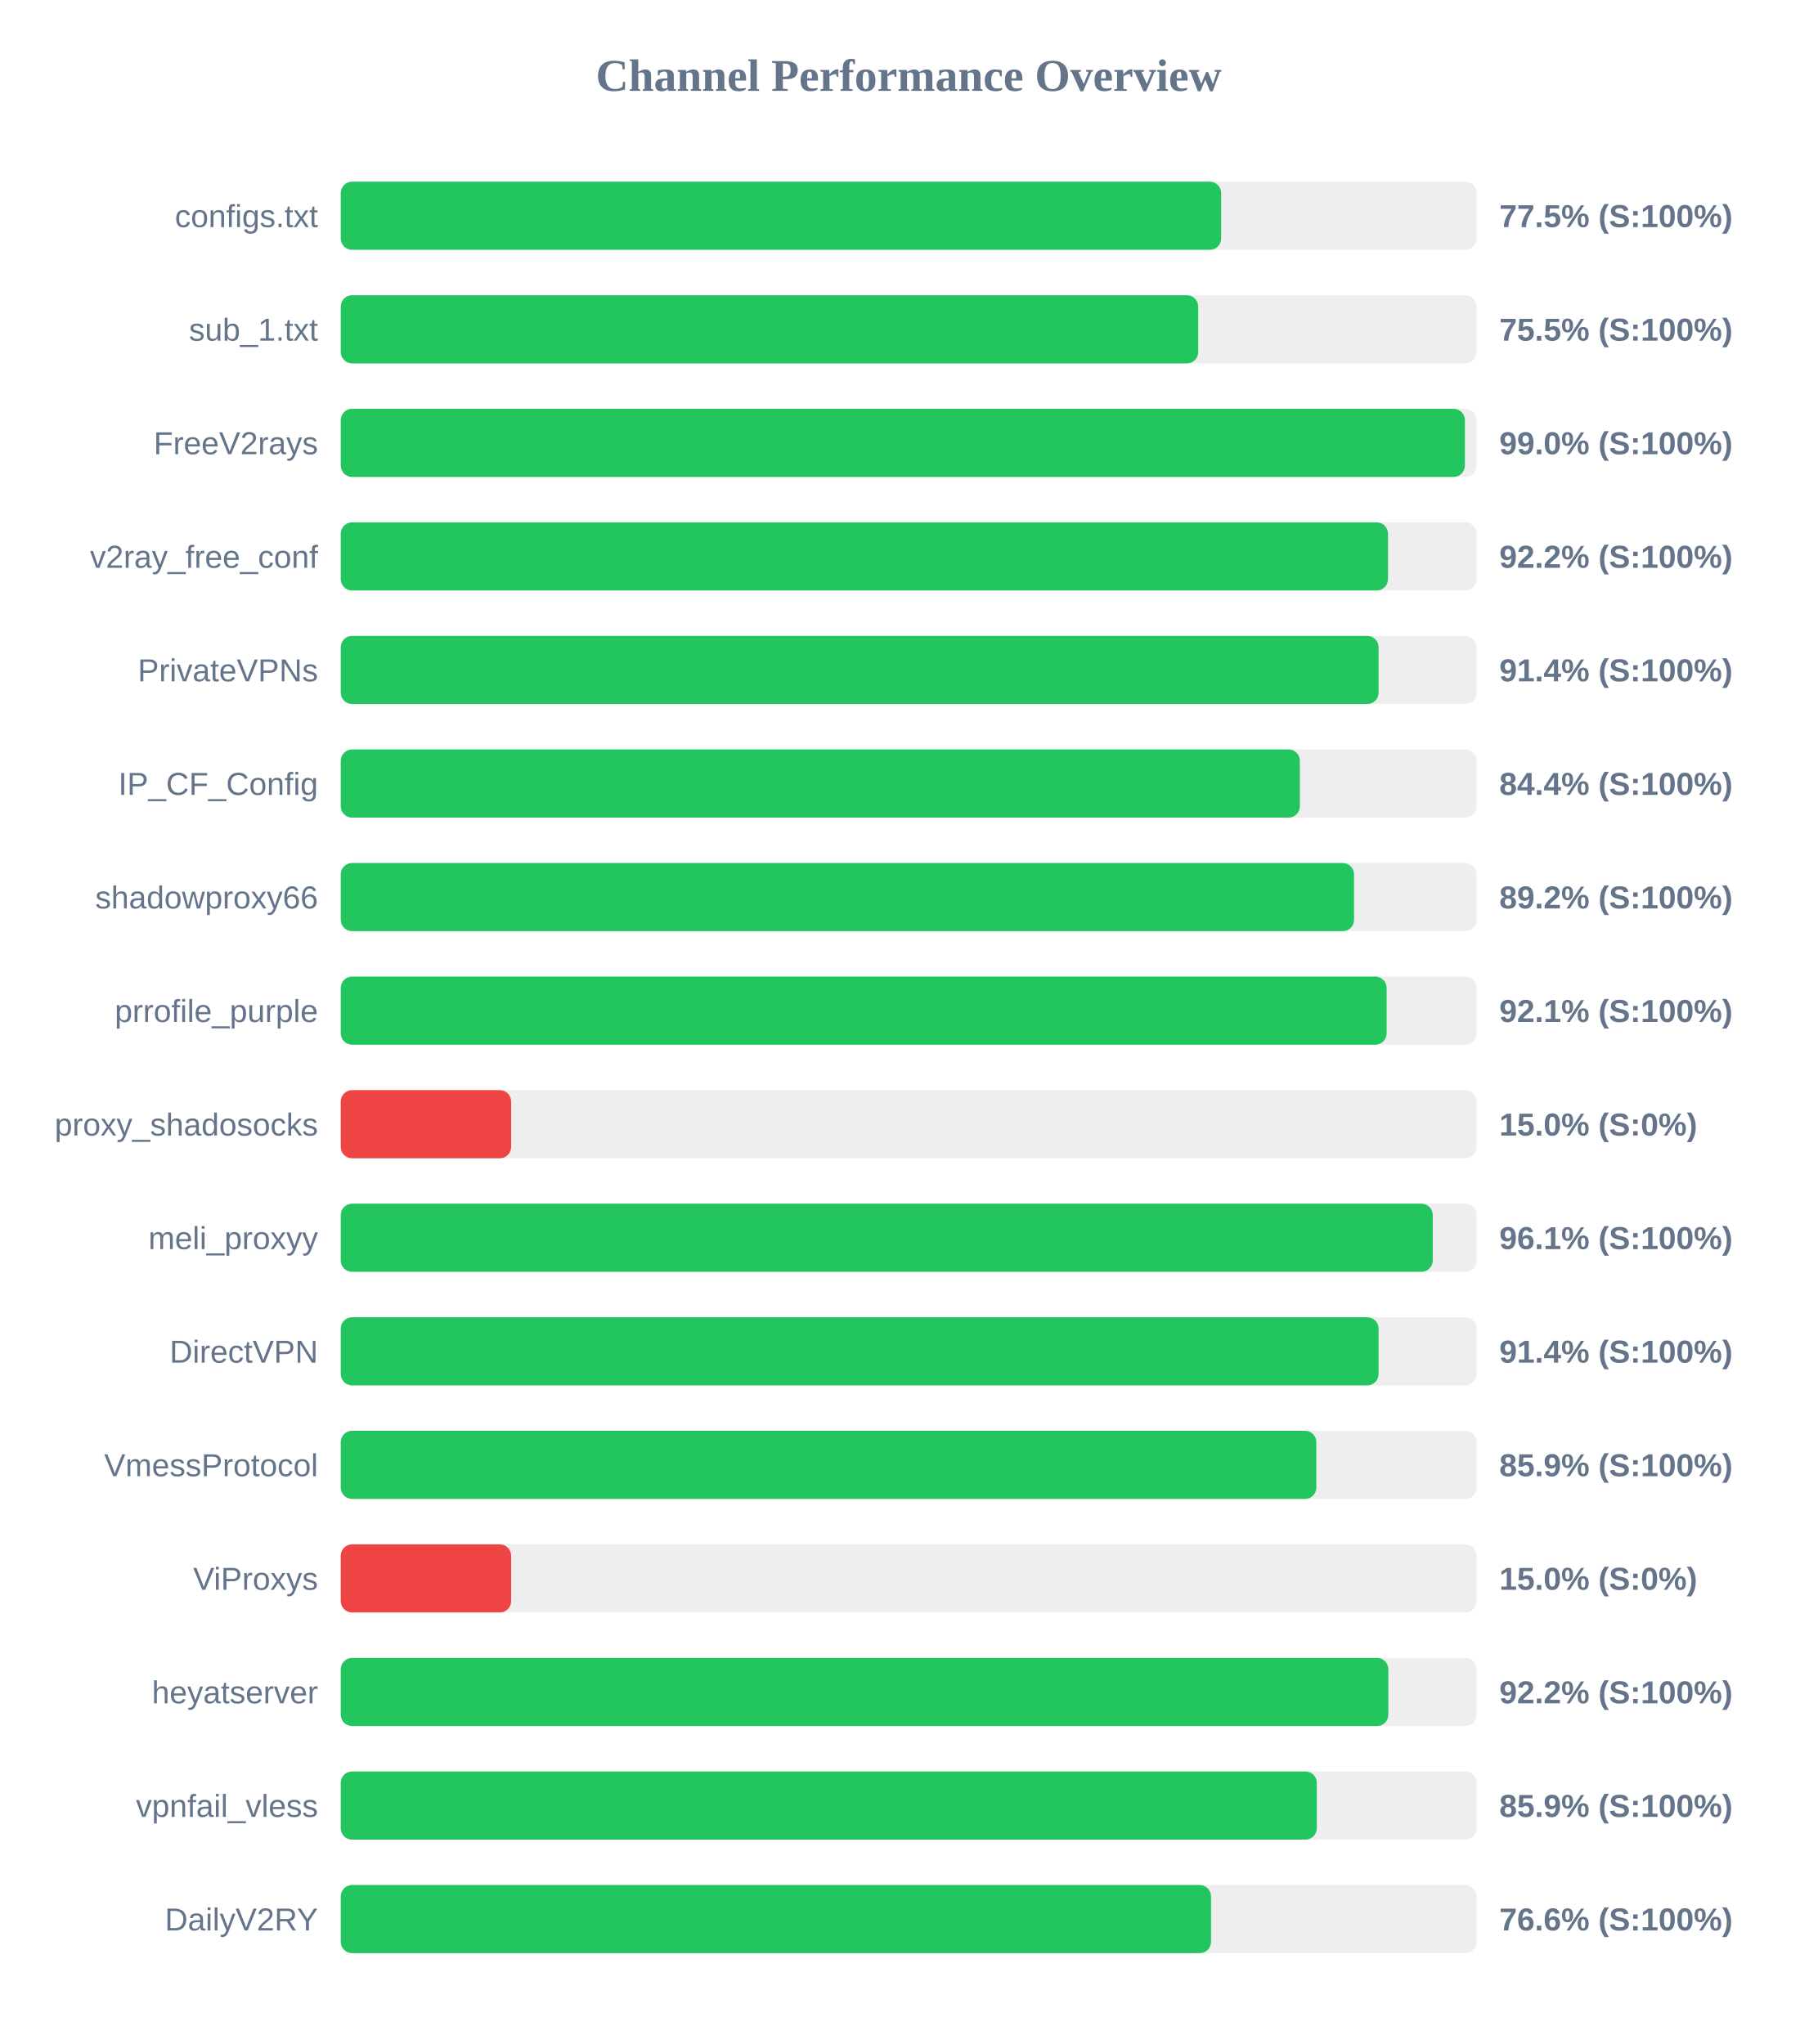
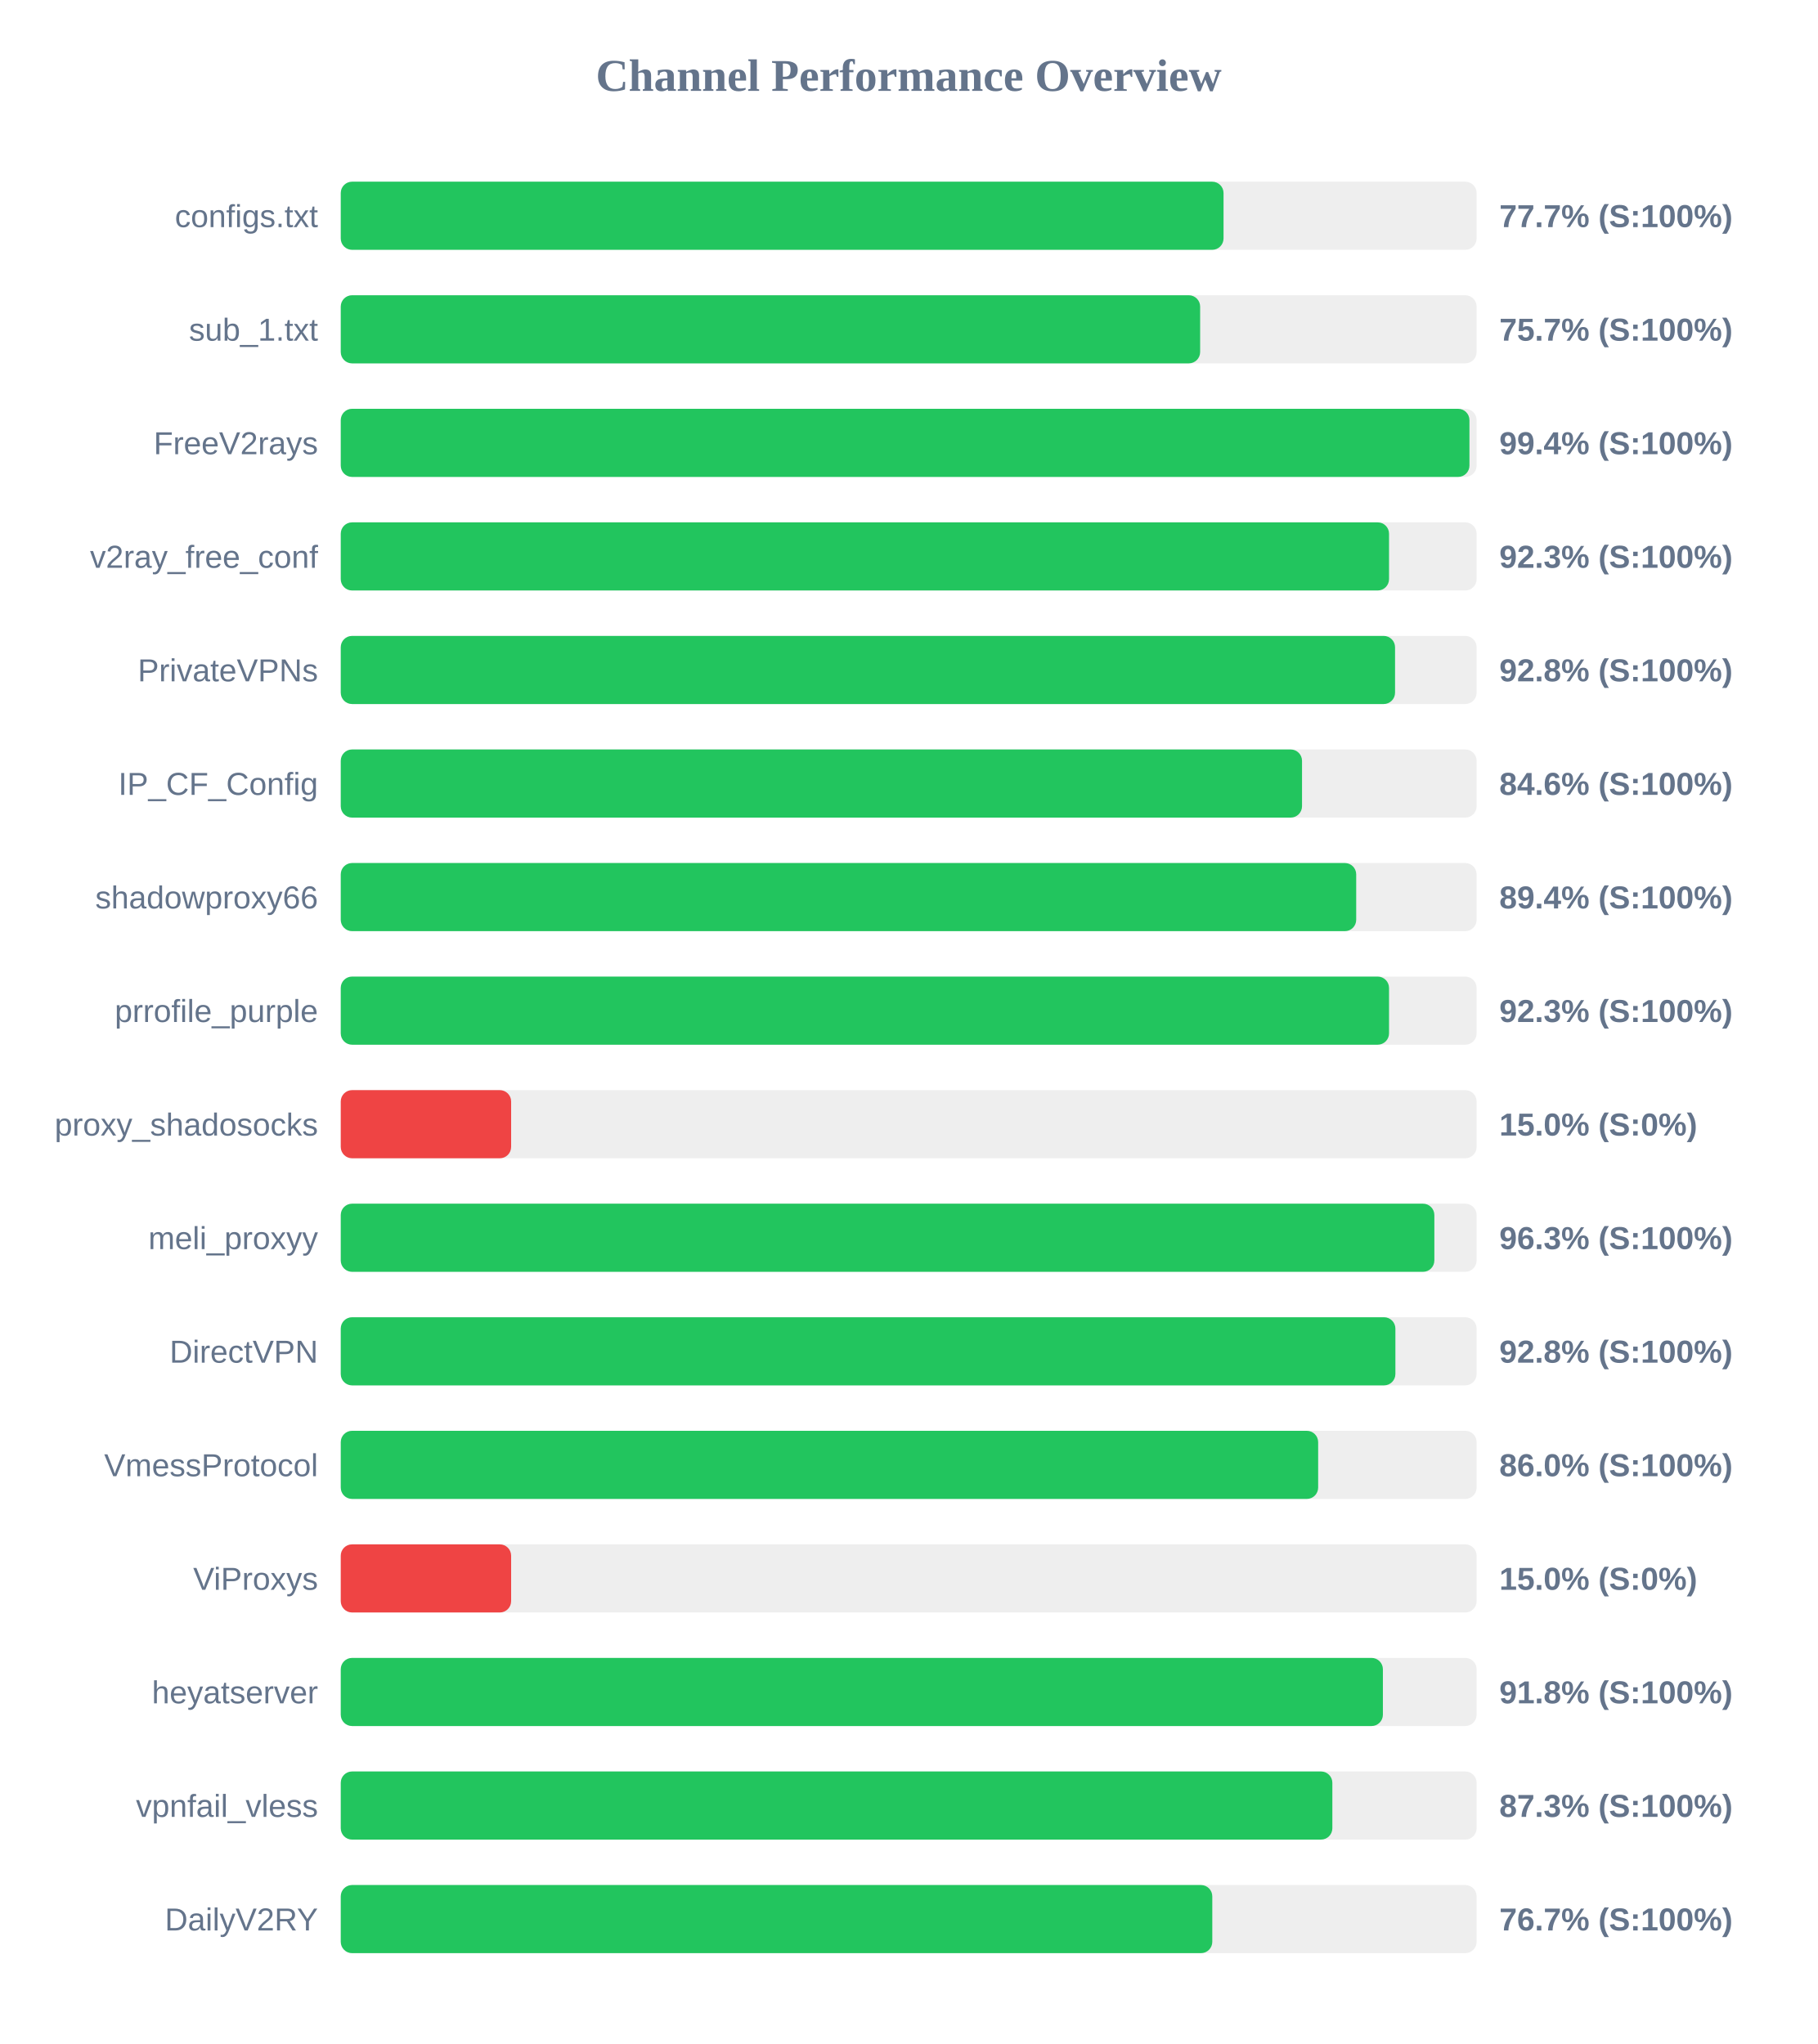
<svg xmlns="http://www.w3.org/2000/svg" width="800" height="900" version="1.1">
  <style>
        .row { font: 14px Arial; fill: #64748b; }
        .score { font: bold 14px Arial; fill: #64748b; }
    </style>
  <text x="400" y="40" text-anchor="middle" font-size="20px" font-weight="bold" fill="#64748b">Channel Performance Overview</text>
  <rect x="150" y="80" width="500" height="30" fill="#eee" rx="5" />
-   <rect x="150" y="80" width="387.55" height="30" fill="#22c55e" rx="5" />
+   <rect x="150" y="80" width="388.6" height="30" fill="#22c55e" rx="5" />
  <text x="140" y="100" text-anchor="end" class="row">configs.txt</text>
-   <text x="660" y="100" text-anchor="start" class="score">77.5% (S:100%)</text>
+   <text x="660" y="100" text-anchor="start" class="score">77.7% (S:100%)</text>
  <rect x="150" y="130" width="500" height="30" fill="#eee" rx="5" />
-   <rect x="150" y="130" width="377.45" height="30" fill="#22c55e" rx="5" />
+   <rect x="150" y="130" width="378.3" height="30" fill="#22c55e" rx="5" />
  <text x="140" y="150" text-anchor="end" class="row">sub_1.txt</text>
-   <text x="660" y="150" text-anchor="start" class="score">75.5% (S:100%)</text>
+   <text x="660" y="150" text-anchor="start" class="score">75.7% (S:100%)</text>
  <rect x="150" y="180" width="500" height="30" fill="#eee" rx="5" />
-   <rect x="150" y="180" width="494.85" height="30" fill="#22c55e" rx="5" />
+   <rect x="150" y="180" width="496.85" height="30" fill="#22c55e" rx="5" />
  <text x="140" y="200" text-anchor="end" class="row">FreeV2rays</text>
-   <text x="660" y="200" text-anchor="start" class="score">99.0% (S:100%)</text>
+   <text x="660" y="200" text-anchor="start" class="score">99.4% (S:100%)</text>
  <rect x="150" y="230" width="500" height="30" fill="#eee" rx="5" />
-   <rect x="150" y="230" width="461.0" height="30" fill="#22c55e" rx="5" />
+   <rect x="150" y="230" width="461.45" height="30" fill="#22c55e" rx="5" />
  <text x="140" y="250" text-anchor="end" class="row">v2ray_free_conf</text>
-   <text x="660" y="250" text-anchor="start" class="score">92.2% (S:100%)</text>
+   <text x="660" y="250" text-anchor="start" class="score">92.3% (S:100%)</text>
  <rect x="150" y="280" width="500" height="30" fill="#eee" rx="5" />
-   <rect x="150" y="280" width="456.85" height="30" fill="#22c55e" rx="5" />
+   <rect x="150" y="280" width="464.1" height="30" fill="#22c55e" rx="5" />
  <text x="140" y="300" text-anchor="end" class="row">PrivateVPNs</text>
-   <text x="660" y="300" text-anchor="start" class="score">91.4% (S:100%)</text>
+   <text x="660" y="300" text-anchor="start" class="score">92.8% (S:100%)</text>
  <rect x="150" y="330" width="500" height="30" fill="#eee" rx="5" />
-   <rect x="150" y="330" width="422.2" height="30" fill="#22c55e" rx="5" />
+   <rect x="150" y="330" width="423.15" height="30" fill="#22c55e" rx="5" />
  <text x="140" y="350" text-anchor="end" class="row">IP_CF_Config</text>
-   <text x="660" y="350" text-anchor="start" class="score">84.4% (S:100%)</text>
+   <text x="660" y="350" text-anchor="start" class="score">84.6% (S:100%)</text>
  <rect x="150" y="380" width="500" height="30" fill="#eee" rx="5" />
-   <rect x="150" y="380" width="446.05" height="30" fill="#22c55e" rx="5" />
+   <rect x="150" y="380" width="447.0" height="30" fill="#22c55e" rx="5" />
  <text x="140" y="400" text-anchor="end" class="row">shadowproxy66</text>
-   <text x="660" y="400" text-anchor="start" class="score">89.2% (S:100%)</text>
+   <text x="660" y="400" text-anchor="start" class="score">89.4% (S:100%)</text>
  <rect x="150" y="430" width="500" height="30" fill="#eee" rx="5" />
-   <rect x="150" y="430" width="460.4" height="30" fill="#22c55e" rx="5" />
+   <rect x="150" y="430" width="461.45" height="30" fill="#22c55e" rx="5" />
  <text x="140" y="450" text-anchor="end" class="row">prrofile_purple</text>
-   <text x="660" y="450" text-anchor="start" class="score">92.1% (S:100%)</text>
+   <text x="660" y="450" text-anchor="start" class="score">92.3% (S:100%)</text>
  <rect x="150" y="480" width="500" height="30" fill="#eee" rx="5" />
  <rect x="150" y="480" width="75.0" height="30" fill="#ef4444" rx="5" />
  <text x="140" y="500" text-anchor="end" class="row">proxy_shadosocks</text>
  <text x="660" y="500" text-anchor="start" class="score">15.0% (S:0%)</text>
  <rect x="150" y="530" width="500" height="30" fill="#eee" rx="5" />
-   <rect x="150" y="530" width="480.7" height="30" fill="#22c55e" rx="5" />
+   <rect x="150" y="530" width="481.4" height="30" fill="#22c55e" rx="5" />
  <text x="140" y="550" text-anchor="end" class="row">meli_proxyy</text>
-   <text x="660" y="550" text-anchor="start" class="score">96.1% (S:100%)</text>
+   <text x="660" y="550" text-anchor="start" class="score">96.3% (S:100%)</text>
  <rect x="150" y="580" width="500" height="30" fill="#eee" rx="5" />
-   <rect x="150" y="580" width="456.85" height="30" fill="#22c55e" rx="5" />
+   <rect x="150" y="580" width="464.25" height="30" fill="#22c55e" rx="5" />
  <text x="140" y="600" text-anchor="end" class="row">DirectVPN</text>
-   <text x="660" y="600" text-anchor="start" class="score">91.4% (S:100%)</text>
+   <text x="660" y="600" text-anchor="start" class="score">92.8% (S:100%)</text>
  <rect x="150" y="630" width="500" height="30" fill="#eee" rx="5" />
-   <rect x="150" y="630" width="429.45" height="30" fill="#22c55e" rx="5" />
+   <rect x="150" y="630" width="430.25" height="30" fill="#22c55e" rx="5" />
  <text x="140" y="650" text-anchor="end" class="row">VmessProtocol</text>
-   <text x="660" y="650" text-anchor="start" class="score">85.9% (S:100%)</text>
+   <text x="660" y="650" text-anchor="start" class="score">86.0% (S:100%)</text>
  <rect x="150" y="680" width="500" height="30" fill="#eee" rx="5" />
  <rect x="150" y="680" width="75.0" height="30" fill="#ef4444" rx="5" />
  <text x="140" y="700" text-anchor="end" class="row">ViProxys</text>
  <text x="660" y="700" text-anchor="start" class="score">15.0% (S:0%)</text>
  <rect x="150" y="730" width="500" height="30" fill="#eee" rx="5" />
-   <rect x="150" y="730" width="461.15" height="30" fill="#22c55e" rx="5" />
+   <rect x="150" y="730" width="458.75" height="30" fill="#22c55e" rx="5" />
  <text x="140" y="750" text-anchor="end" class="row">heyatserver</text>
-   <text x="660" y="750" text-anchor="start" class="score">92.2% (S:100%)</text>
+   <text x="660" y="750" text-anchor="start" class="score">91.8% (S:100%)</text>
  <rect x="150" y="780" width="500" height="30" fill="#eee" rx="5" />
-   <rect x="150" y="780" width="429.65" height="30" fill="#22c55e" rx="5" />
+   <rect x="150" y="780" width="436.5" height="30" fill="#22c55e" rx="5" />
  <text x="140" y="800" text-anchor="end" class="row">vpnfail_vless</text>
-   <text x="660" y="800" text-anchor="start" class="score">85.9% (S:100%)</text>
+   <text x="660" y="800" text-anchor="start" class="score">87.3% (S:100%)</text>
  <rect x="150" y="830" width="500" height="30" fill="#eee" rx="5" />
-   <rect x="150" y="830" width="383.1" height="30" fill="#22c55e" rx="5" />
+   <rect x="150" y="830" width="383.65" height="30" fill="#22c55e" rx="5" />
  <text x="140" y="850" text-anchor="end" class="row">DailyV2RY</text>
-   <text x="660" y="850" text-anchor="start" class="score">76.6% (S:100%)</text>
+   <text x="660" y="850" text-anchor="start" class="score">76.7% (S:100%)</text>
</svg>
